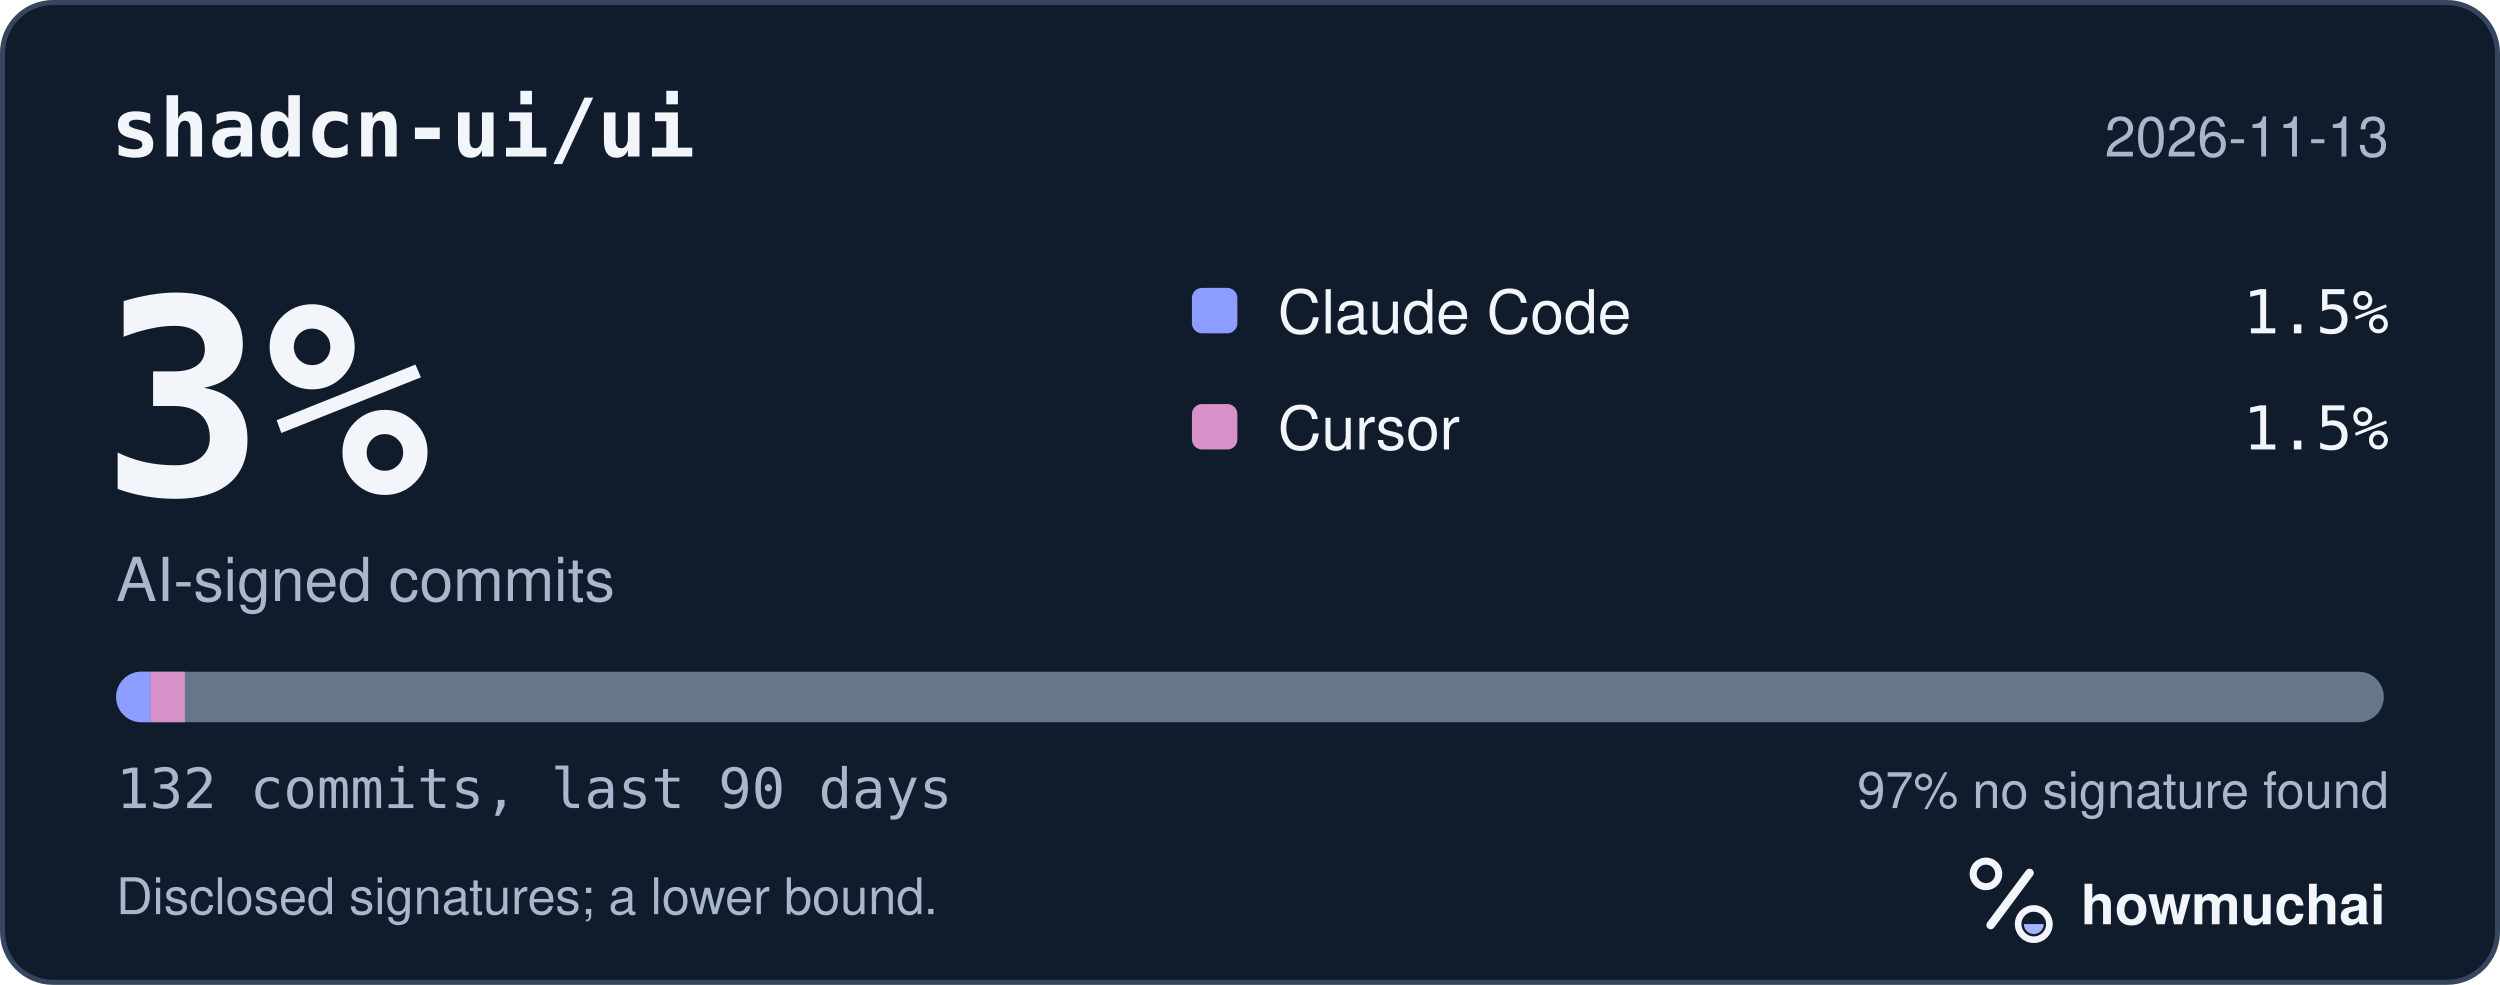
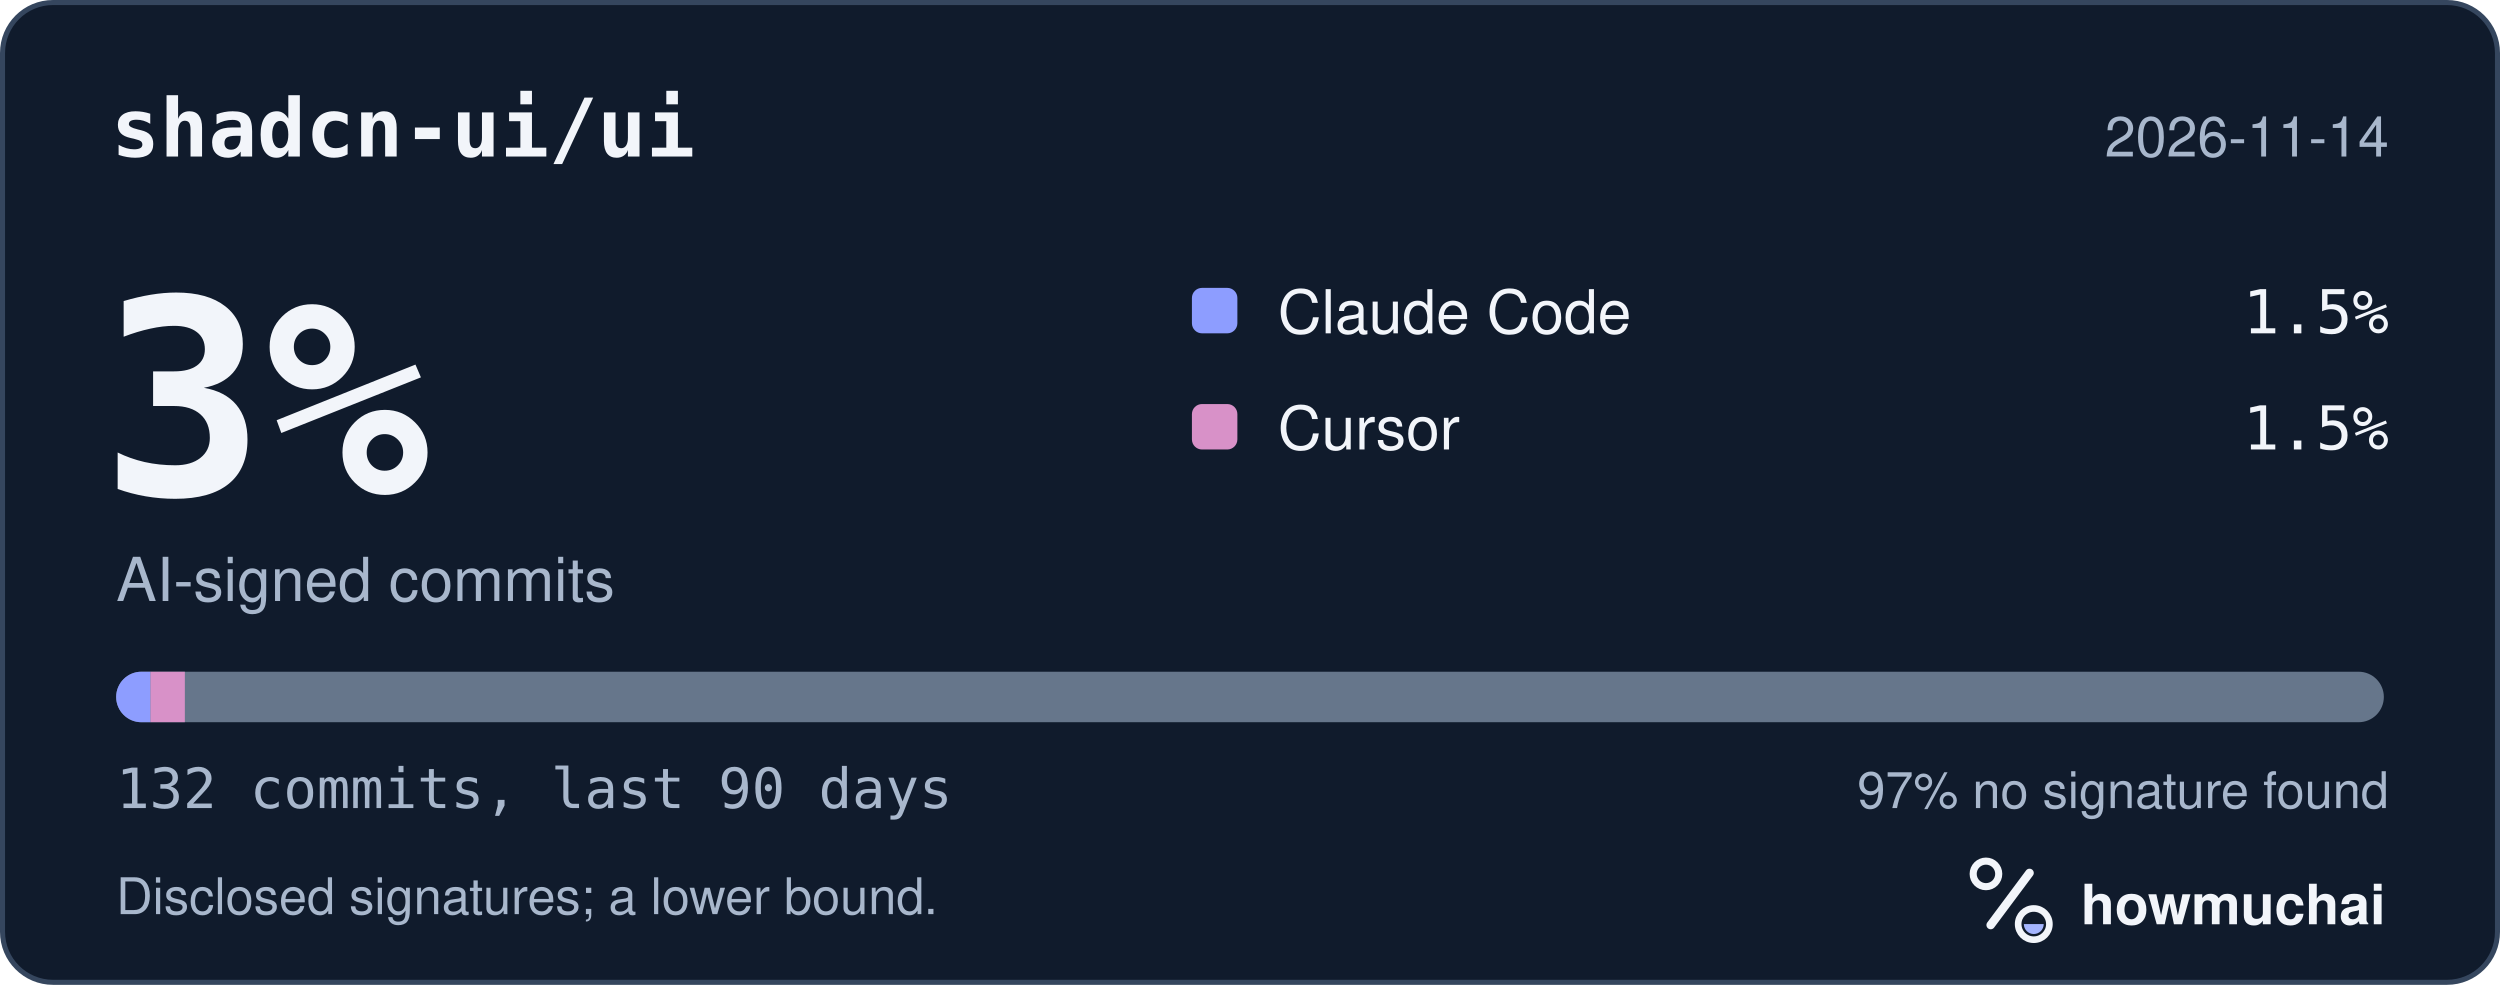
<svg xmlns="http://www.w3.org/2000/svg" width="495" height="195" viewBox="0 0 495 195" role="img" aria-labelledby="hm-t hm-d">
  <rect x="0.5" y="0.5" width="494" height="194" rx="10" fill="#101B2C" stroke="#35465E" />
  <text x="22" y="31" fill="#F2F5FA" font-family="ui-monospace, SF Mono, Menlo, Consolas, IBM Plex Mono, monospace" font-size="16" font-weight="600">shadcn-ui/ui</text>
-   <text x="473" y="31" fill="#A8B7CC" font-family="-apple-system, BlinkMacSystemFont, Segoe UI, Helvetica, Arial, Fira Sans, sans-serif" font-size="11" text-anchor="end">2026-11-13</text>
+   <text x="473" y="31" fill="#A8B7CC" font-family="-apple-system, BlinkMacSystemFont, Segoe UI, Helvetica, Arial, Fira Sans, sans-serif" font-size="11" text-anchor="end">2026-11-14</text>
  <text x="20" y="98" fill="#F2F5FA" font-family="ui-monospace, SF Mono, Menlo, Consolas, IBM Plex Mono, monospace" font-size="54" font-weight="700">3%</text>
  <text x="23" y="119" fill="#A8B7CC" font-family="-apple-system, BlinkMacSystemFont, Segoe UI, Helvetica, Arial, Fira Sans, sans-serif" font-size="12">AI-signed commits</text>
  <rect x="236" y="57" width="9" height="9" rx="2" fill="#8D9DFF" />
  <text x="253" y="66" fill="#F2F5FA" font-family="-apple-system, BlinkMacSystemFont, Segoe UI, Helvetica, Arial, Fira Sans, sans-serif" font-size="12">Claude Code</text>
  <text x="473" y="66" fill="#F2F5FA" font-family="ui-monospace, SF Mono, Menlo, Consolas, IBM Plex Mono, monospace" font-size="12" text-anchor="end">1.5%</text>
  <rect x="236" y="80" width="9" height="9" rx="2" fill="#D891C8" />
  <text x="253" y="89" fill="#F2F5FA" font-family="-apple-system, BlinkMacSystemFont, Segoe UI, Helvetica, Arial, Fira Sans, sans-serif" font-size="12">Cursor</text>
  <text x="473" y="89" fill="#F2F5FA" font-family="ui-monospace, SF Mono, Menlo, Consolas, IBM Plex Mono, monospace" font-size="12" text-anchor="end">1.5%</text>
  <defs>
    <clipPath id="hm-bar">
      <rect x="23" y="133" width="449" height="10" rx="5" />
    </clipPath>
  </defs>
  <rect x="23" y="133" width="449" height="10" rx="5" fill="#66768B" />
  <g clip-path="url(#hm-bar)">
    <rect x="23.00" y="133" width="6.80" height="10" fill="#8D9DFF" />
    <rect x="29.80" y="133" width="6.80" height="10" fill="#D891C8" />
  </g>
  <text x="23" y="160" fill="#A8B7CC" font-family="ui-monospace, SF Mono, Menlo, Consolas, IBM Plex Mono, monospace" font-size="11">132 commits, last 90 days</text>
  <text x="473" y="160" fill="#A8B7CC" font-family="-apple-system, BlinkMacSystemFont, Segoe UI, Helvetica, Arial, Fira Sans, sans-serif" font-size="10" text-anchor="end">97% no signature found</text>
  <text x="23" y="181" fill="#A8B7CC" font-family="-apple-system, BlinkMacSystemFont, Segoe UI, Helvetica, Arial, Fira Sans, sans-serif" font-size="10">Disclosed signatures; a lower bound.</text>
  <g transform="translate(386 166) scale(0.046875)">
    <circle cx="154" cy="150" r="54" fill="none" stroke="#F2F5FA" stroke-width="30" />
    <path d="M174 366 338 146" fill="none" stroke="#F2F5FA" stroke-width="36" stroke-linecap="round" />
    <circle cx="356" cy="362" r="66" fill="none" stroke="#F2F5FA" stroke-width="28" />
    <path d="M314 362a42 42 0 0 0 84 0Z" fill="#A4B5FF" />
  </g>
  <text x="412" y="183" fill="#F2F5FA" font-family="-apple-system, BlinkMacSystemFont, Segoe UI, Helvetica, Arial, Fira Sans, sans-serif" font-size="11" font-weight="650">howmuchai</text>
</svg>
